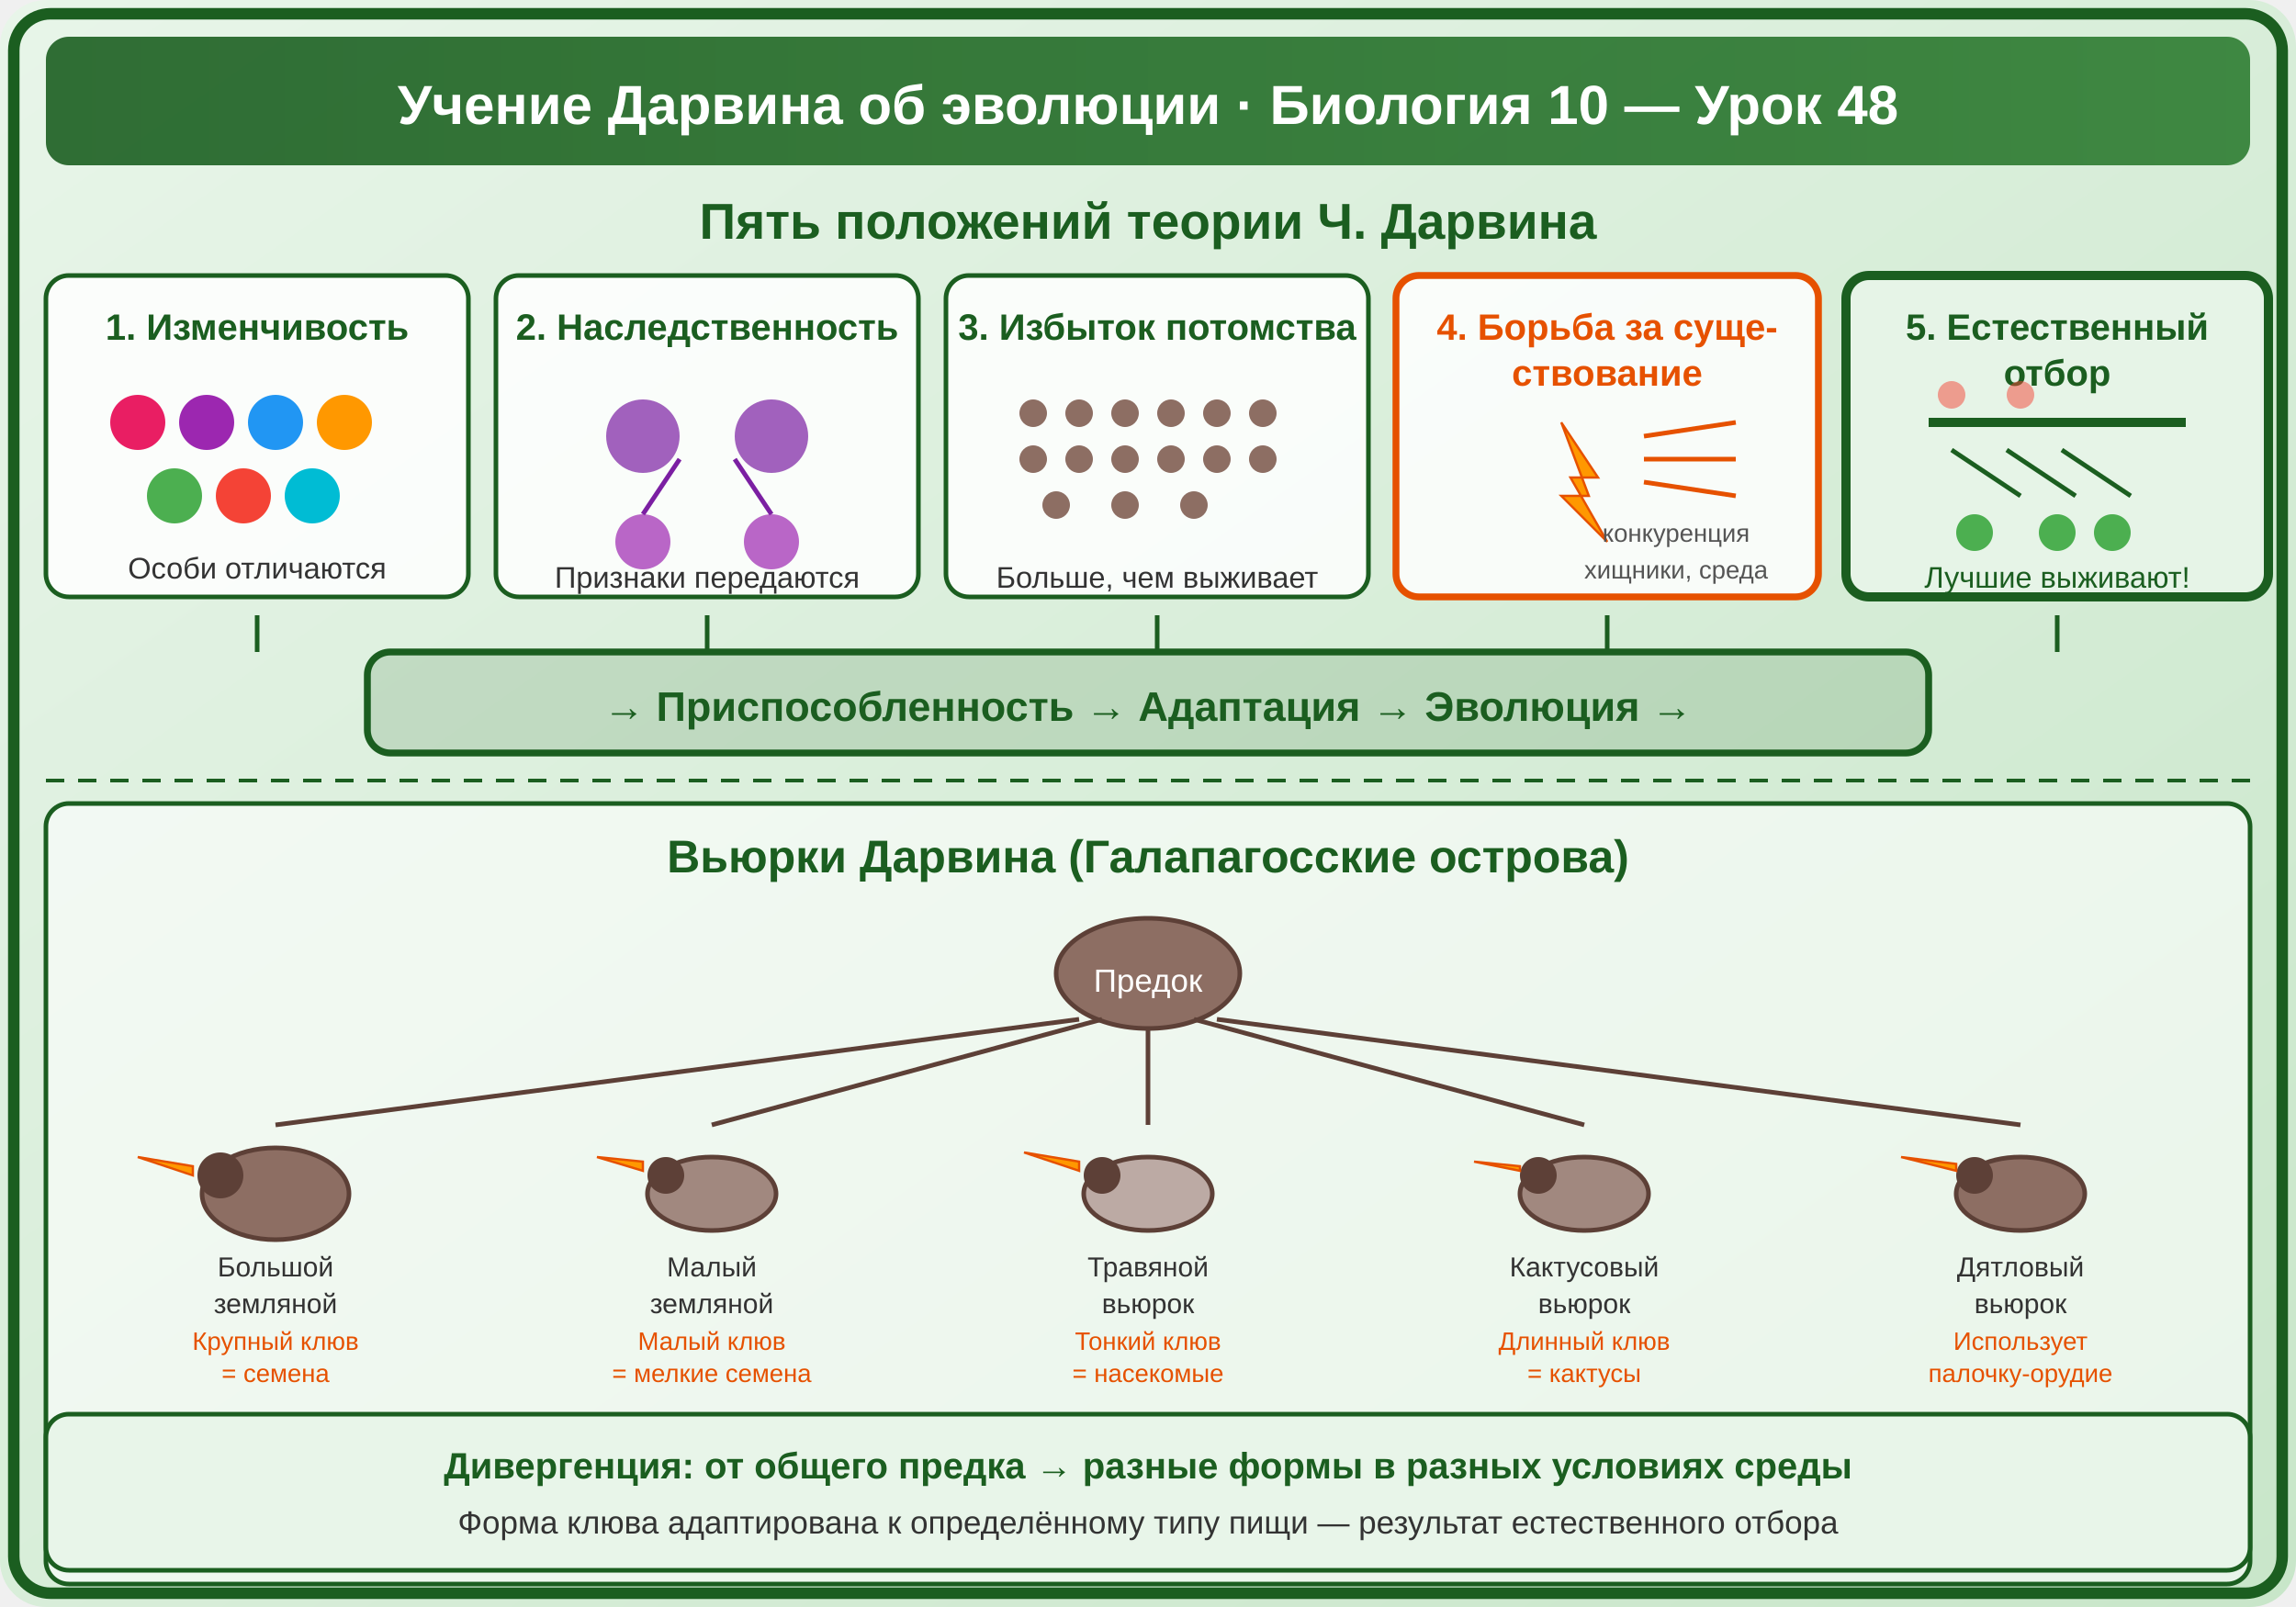
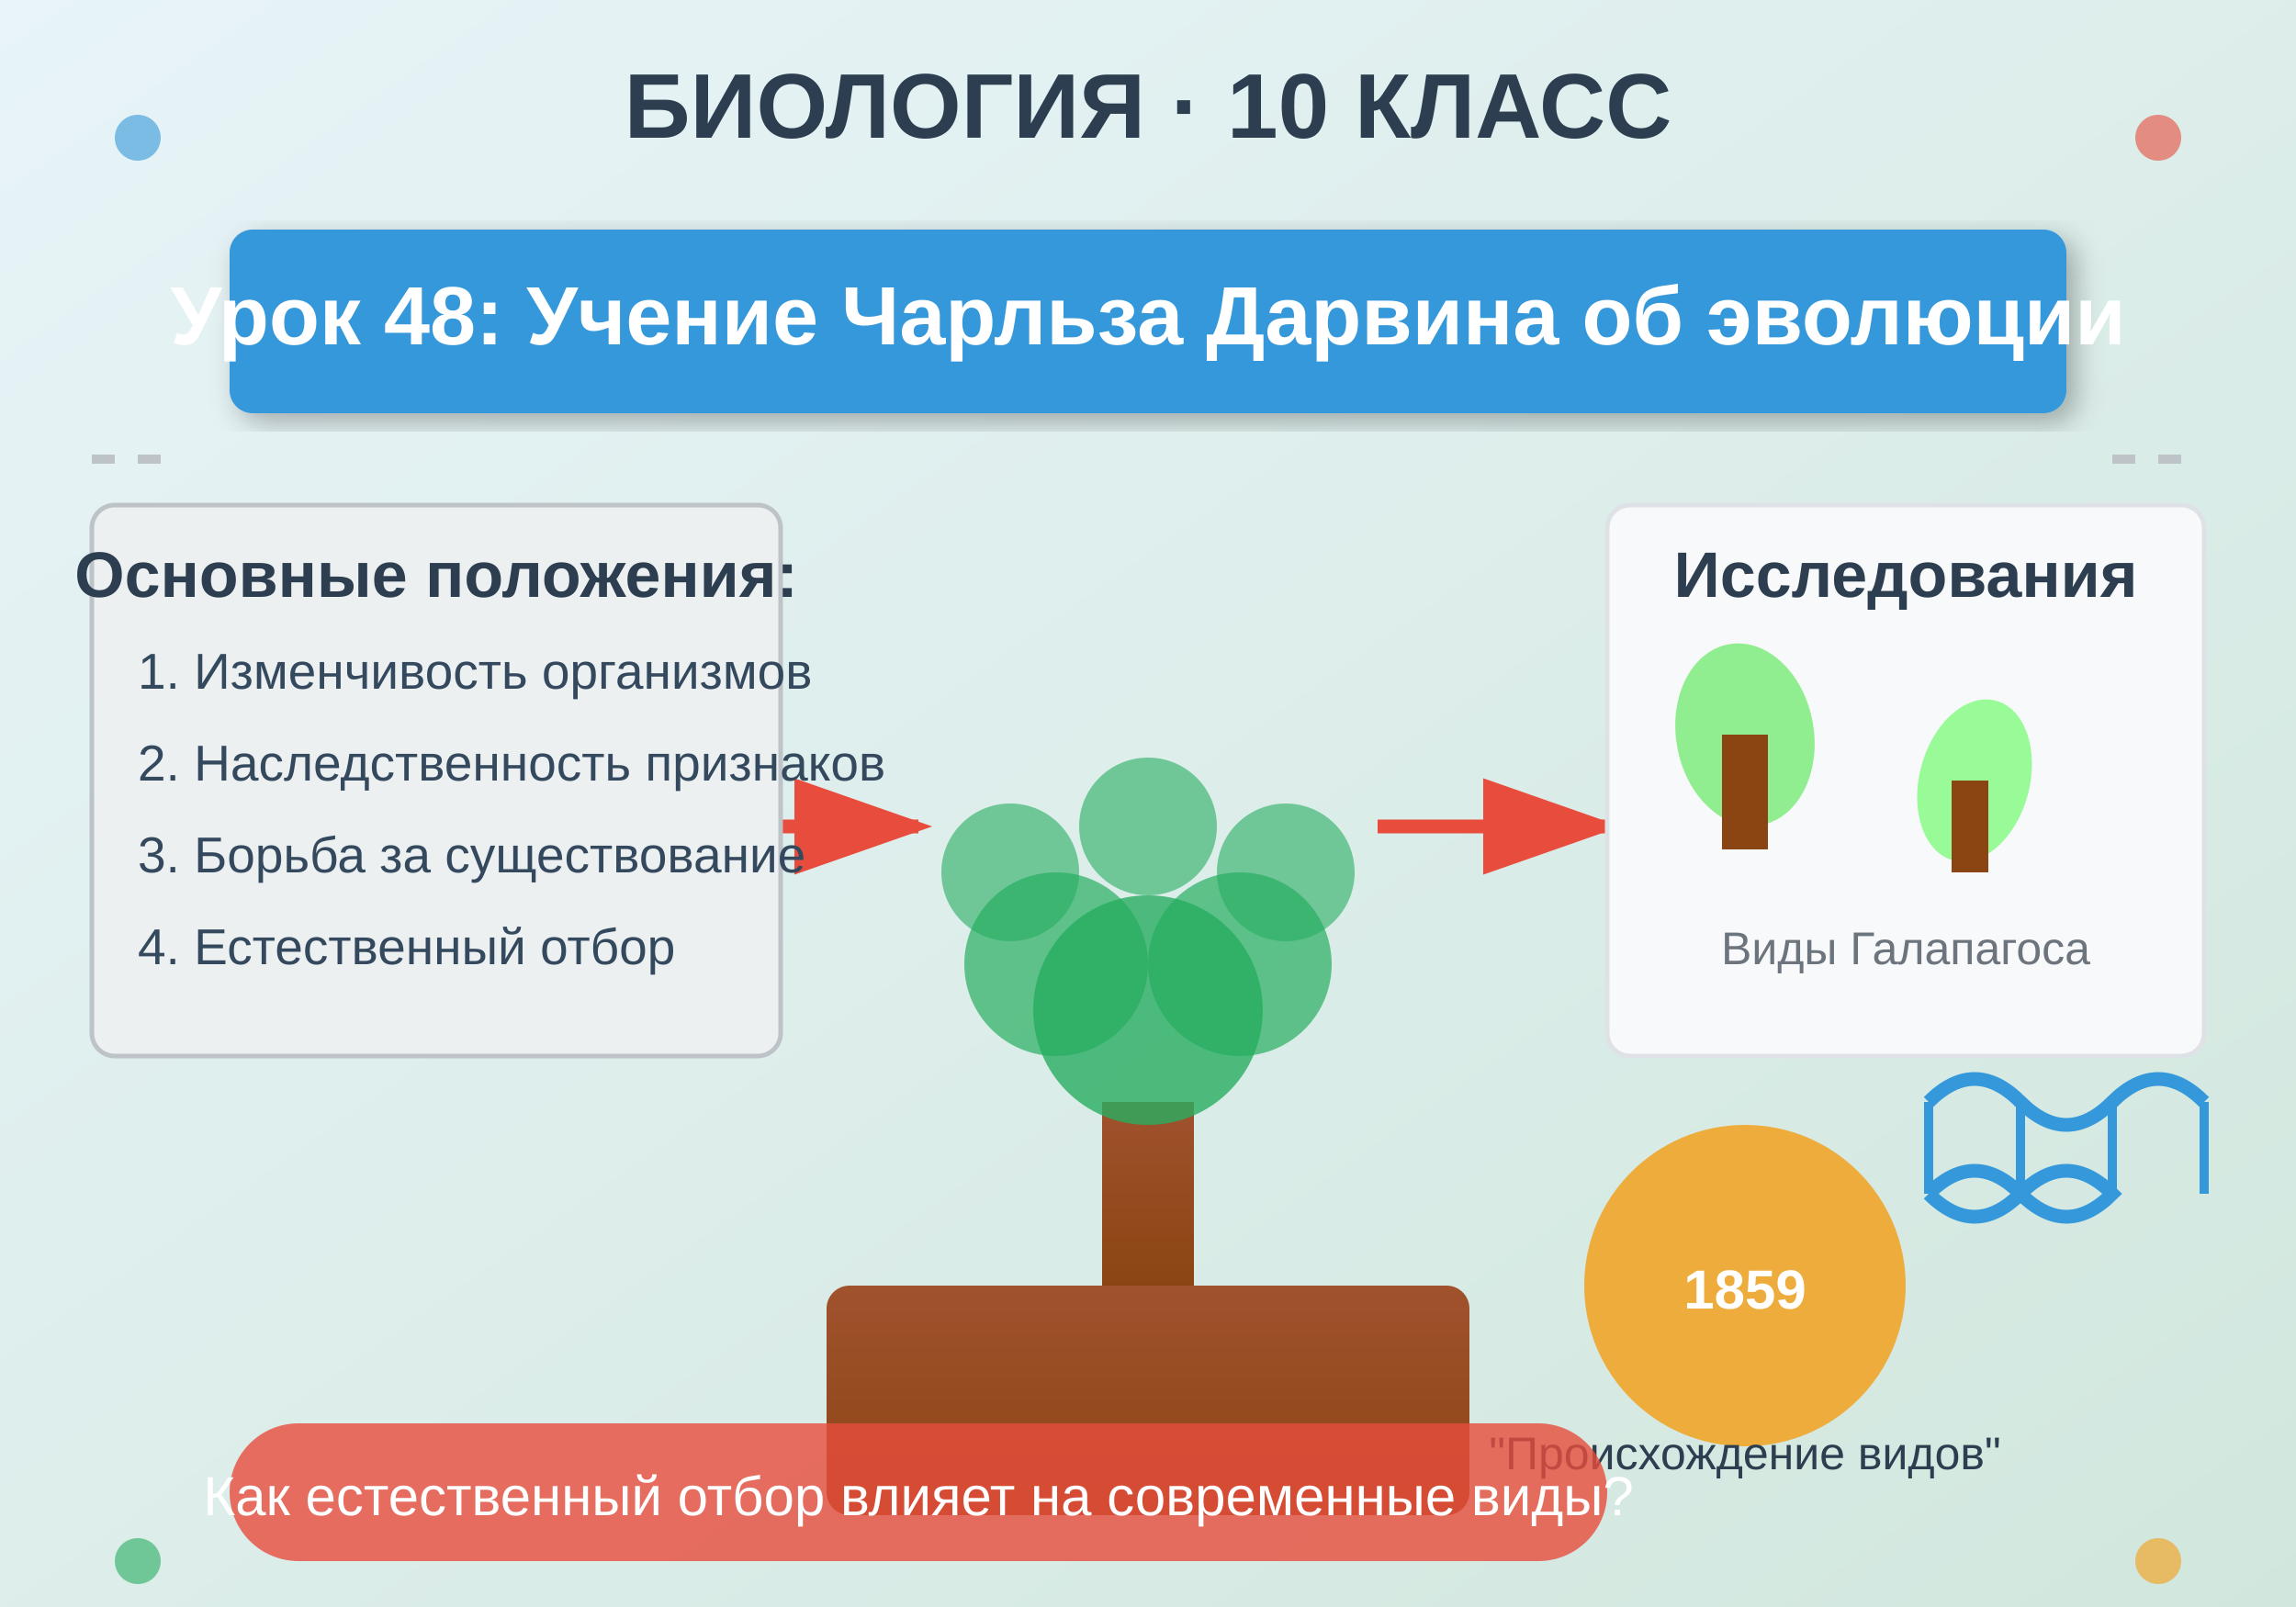
<svg xmlns="http://www.w3.org/2000/svg" viewBox="0 0 500 350">
  <defs>
-     <linearGradient id="bg" x1="0" y1="0" x2="1" y2="1">
-       <stop offset="0%" stop-color="#E8F5E9" />
-       <stop offset="100%" stop-color="#C8E6C9" />
+     <linearGradient id="bgGradient" x1="0%" y1="0%" x2="100%" y2="100%">
+       <stop offset="0%" style="stop-color:#e8f4f8;stop-opacity:1" />
+       <stop offset="100%" style="stop-color:#d1e7dd;stop-opacity:1" />
    </linearGradient>
-     <linearGradient id="bar" x1="0" y1="0" x2="1" y2="0">
-       <stop offset="0%" stop-color="#1B5E20" />
-       <stop offset="100%" stop-color="#2E7D32" />
+     <linearGradient id="treeGradient" x1="0%" y1="100%" x2="0%" y2="0%">
+       <stop offset="0%" style="stop-color:#8b4513;stop-opacity:1" />
+       <stop offset="100%" style="stop-color:#a0522d;stop-opacity:1" />
    </linearGradient>
+     <filter id="shadow">
+       <feDropShadow dx="2" dy="2" stdDeviation="3" flood-opacity="0.3" />
+     </filter>
  </defs>
-   <rect width="500" height="350" fill="url(#bg)" rx="10" />
-   <rect x="3" y="3" width="494" height="344" rx="8" fill="none" stroke="#1B5E20" stroke-width="2.5" />
-   <rect x="10" y="8" width="480" height="28" rx="5" fill="url(#bar)" opacity="0.9" />
-   <text x="250" y="27" font-family="Arial,sans-serif" font-size="12" font-weight="bold" fill="white" text-anchor="middle">Учение Дарвина об эволюции · Биология 10 — Урок 48</text>
-   <text x="250" y="52" font-family="Arial,sans-serif" font-size="11" font-weight="bold" fill="#1B5E20" text-anchor="middle">Пять положений теории Ч. Дарвина</text>
-   <rect x="10" y="60" width="92" height="70" rx="5" fill="white" fill-opacity="0.85" stroke="#1B5E20" stroke-width="1" />
-   <text x="56" y="74" font-family="Arial,sans-serif" font-size="8" font-weight="bold" fill="#1B5E20" text-anchor="middle">1. Изменчивость</text>
-   <circle cx="30" cy="92" r="6" fill="#E91E63" />
-   <circle cx="45" cy="92" r="6" fill="#9C27B0" />
-   <circle cx="60" cy="92" r="6" fill="#2196F3" />
-   <circle cx="75" cy="92" r="6" fill="#FF9800" />
-   <circle cx="38" cy="108" r="6" fill="#4CAF50" />
-   <circle cx="53" cy="108" r="6" fill="#F44336" />
-   <circle cx="68" cy="108" r="6" fill="#00BCD4" />
-   <text x="56" y="126" font-family="Arial,sans-serif" font-size="6.5" fill="#333" text-anchor="middle">Особи отличаются</text>
-   <rect x="108" y="60" width="92" height="70" rx="5" fill="white" fill-opacity="0.85" stroke="#1B5E20" stroke-width="1" />
-   <text x="154" y="74" font-family="Arial,sans-serif" font-size="8" font-weight="bold" fill="#1B5E20" text-anchor="middle">2. Наследственность</text>
-   <circle cx="140" cy="95" r="8" fill="#7B1FA2" opacity="0.7" />
-   <circle cx="168" cy="95" r="8" fill="#7B1FA2" opacity="0.7" />
-   <line x1="148" y1="100" x2="140" y2="112" stroke="#7B1FA2" stroke-width="1" />
-   <line x1="160" y1="100" x2="168" y2="112" stroke="#7B1FA2" stroke-width="1" />
-   <circle cx="140" cy="118" r="6" fill="#9C27B0" opacity="0.7" />
-   <circle cx="168" cy="118" r="6" fill="#9C27B0" opacity="0.7" />
-   <text x="154" y="128" font-family="Arial,sans-serif" font-size="6.5" fill="#333" text-anchor="middle">Признаки передаются</text>
-   <rect x="206" y="60" width="92" height="70" rx="5" fill="white" fill-opacity="0.85" stroke="#1B5E20" stroke-width="1" />
-   <text x="252" y="74" font-family="Arial,sans-serif" font-size="8" font-weight="bold" fill="#1B5E20" text-anchor="middle">3. Избыток потомства</text>
-   <g transform="translate(220,85)">
-     <circle cx="5" cy="5" r="3" fill="#8D6E63" />
-     <circle cx="15" cy="5" r="3" fill="#8D6E63" />
-     <circle cx="25" cy="5" r="3" fill="#8D6E63" />
-     <circle cx="35" cy="5" r="3" fill="#8D6E63" />
-     <circle cx="45" cy="5" r="3" fill="#8D6E63" />
-     <circle cx="55" cy="5" r="3" fill="#8D6E63" />
-     <circle cx="5" cy="15" r="3" fill="#8D6E63" />
-     <circle cx="15" cy="15" r="3" fill="#8D6E63" />
-     <circle cx="25" cy="15" r="3" fill="#8D6E63" />
-     <circle cx="35" cy="15" r="3" fill="#8D6E63" />
-     <circle cx="45" cy="15" r="3" fill="#8D6E63" />
-     <circle cx="55" cy="15" r="3" fill="#8D6E63" />
-     <circle cx="10" cy="25" r="3" fill="#8D6E63" />
-     <circle cx="25" cy="25" r="3" fill="#8D6E63" />
-     <circle cx="40" cy="25" r="3" fill="#8D6E63" />
+   <rect width="500" height="350" fill="url(#bgGradient)" />
+   <text x="250" y="30" text-anchor="middle" font-family="Arial, sans-serif" font-size="20" font-weight="bold" fill="#2c3e50">
+     БИОЛОГИЯ · 10 КЛАСС
+   </text>
+   <rect x="50" y="50" width="400" height="40" rx="5" fill="#3498db" filter="url(#shadow)" />
+   <text x="250" y="75" text-anchor="middle" font-family="Arial, sans-serif" font-size="18" font-weight="bold" fill="white">
+     Урок 48: Учение Чарльза Дарвина об эволюции
+   </text>
+   <circle cx="100" cy="150" r="30" fill="#f4d03f" stroke="#d68910" stroke-width="2" />
+   <circle cx="95" cy="145" r="3" fill="#333" />
+   <circle cx="105" cy="145" r="3" fill="#333" />
+   <path d="M 90 160 Q 100 165 110 160" stroke="#333" stroke-width="2" fill="none" />
+   <text x="100" y="195" text-anchor="middle" font-family="Arial, sans-serif" font-size="12" fill="#2c3e50">Ч. Дарвин</text>
+   <rect x="180" y="280" width="140" height="50" fill="url(#treeGradient)" rx="5" />
+   <rect x="240" y="240" width="20" height="40" fill="url(#treeGradient)" />
+   <circle cx="250" cy="220" r="25" fill="#27ae60" opacity="0.8" />
+   <circle cx="230" cy="210" r="20" fill="#27ae60" opacity="0.7" />
+   <circle cx="270" cy="210" r="20" fill="#27ae60" opacity="0.7" />
+   <circle cx="220" cy="190" r="15" fill="#27ae60" opacity="0.6" />
+   <circle cx="250" cy="180" r="15" fill="#27ae60" opacity="0.6" />
+   <circle cx="280" cy="190" r="15" fill="#27ae60" opacity="0.6" />
+   <path d="M 150 180 L 200 180" stroke="#e74c3c" stroke-width="3" marker-end="url(#arrowhead)" />
+   <path d="M 300 180 L 350 180" stroke="#e74c3c" stroke-width="3" marker-end="url(#arrowhead)" />
+   <defs>
+     <marker id="arrowhead" markerWidth="10" markerHeight="7" refX="9" refY="3.5" orient="auto">
+       <polygon points="0 0, 10 3.5, 0 7" fill="#e74c3c" />
+     </marker>
+   </defs>
+   <rect x="20" y="110" width="150" height="120" rx="5" fill="#ecf0f1" stroke="#bdc3c7" stroke-width="1" />
+   <text x="95" y="130" text-anchor="middle" font-family="Arial, sans-serif" font-size="14" font-weight="bold" fill="#2c3e50">Основные положения:</text>
+   <text x="30" y="150" font-family="Arial, sans-serif" font-size="11" fill="#34495e">1. Изменчивость организмов</text>
+   <text x="30" y="170" font-family="Arial, sans-serif" font-size="11" fill="#34495e">2. Наследственность признаков</text>
+   <text x="30" y="190" font-family="Arial, sans-serif" font-size="11" fill="#34495e">3. Борьба за существование</text>
+   <text x="30" y="210" font-family="Arial, sans-serif" font-size="11" fill="#34495e">4. Естественный отбор</text>
+   <rect x="350" y="110" width="130" height="120" rx="5" fill="#f8f9fa" stroke="#dee2e6" stroke-width="1" />
+   <text x="415" y="130" text-anchor="middle" font-family="Arial, sans-serif" font-size="14" font-weight="bold" fill="#2c3e50">Исследования</text>
+   <ellipse cx="380" cy="160" rx="15" ry="20" fill="#90ee90" transform="rotate(-10 380 160)" />
+   <rect x="375" y="160" width="10" height="25" fill="#8b4513" />
+   <ellipse cx="430" cy="170" rx="12" ry="18" fill="#98fb98" transform="rotate(15 430 170)" />
+   <rect x="425" y="170" width="8" height="20" fill="#8b4513" />
+   <text x="415" y="210" text-anchor="middle" font-family="Arial, sans-serif" font-size="10" fill="#6c757d">Виды Галапагоса</text>
+   <circle cx="380" cy="280" r="35" fill="#f39c12" opacity="0.8" />
+   <text x="380" y="285" text-anchor="middle" font-family="Arial, sans-serif" font-size="12" font-weight="bold" fill="white">1859</text>
+   <text x="380" y="320" text-anchor="middle" font-family="Arial, sans-serif" font-size="10" fill="#2c3e50">"Происхождение видов"</text>
+   <g transform="translate(420, 240)">
+     <path d="M 0 0 Q 10 -10 20 0 Q 30 10 40 0 Q 50 -10 60 0" stroke="#3498db" stroke-width="3" fill="none" />
+     <path d="M 0 20 Q 10 30 20 20 Q 30 10 40 20 Q 30 30 20 20 Q 10 10 0 20" stroke="#3498db" stroke-width="3" fill="none" />
+     <line x1="0" y1="0" x2="0" y2="20" stroke="#3498db" stroke-width="2" />
+     <line x1="20" y1="0" x2="20" y2="20" stroke="#3498db" stroke-width="2" />
+     <line x1="40" y1="0" x2="40" y2="20" stroke="#3498db" stroke-width="2" />
+     <line x1="60" y1="0" x2="60" y2="20" stroke="#3498db" stroke-width="2" />
  </g>
-   <text x="252" y="128" font-family="Arial,sans-serif" font-size="6.5" fill="#333" text-anchor="middle">Больше, чем выживает</text>
-   <rect x="304" y="60" width="92" height="70" rx="5" fill="white" fill-opacity="0.85" stroke="#E65100" stroke-width="1.5" />
-   <text x="350" y="74" font-family="Arial,sans-serif" font-size="8" font-weight="bold" fill="#E65100" text-anchor="middle">4. Борьба за суще-</text>
-   <text x="350" y="84" font-family="Arial,sans-serif" font-size="8" font-weight="bold" fill="#E65100" text-anchor="middle">ствование</text>
-   <polygon points="340,92 348,104 342,104 350,118 340,108 346,108" fill="#FF9800" stroke="#E65100" stroke-width="0.5" />
-   <line x1="358" y1="95" x2="378" y2="92" stroke="#E65100" stroke-width="1" marker-end="none" />
-   <line x1="358" y1="100" x2="378" y2="100" stroke="#E65100" stroke-width="1" />
-   <line x1="358" y1="105" x2="378" y2="108" stroke="#E65100" stroke-width="1" />
-   <text x="365" y="118" font-family="Arial,sans-serif" font-size="5.5" fill="#555" text-anchor="middle">конкуренция</text>
-   <text x="365" y="126" font-family="Arial,sans-serif" font-size="5.5" fill="#555" text-anchor="middle">хищники, среда</text>
-   <rect x="402" y="60" width="92" height="70" rx="5" fill="#E8F5E9" fill-opacity="0.9" stroke="#1B5E20" stroke-width="2" />
-   <text x="448" y="74" font-family="Arial,sans-serif" font-size="8" font-weight="bold" fill="#1B5E20" text-anchor="middle">5. Естественный</text>
-   <text x="448" y="84" font-family="Arial,sans-serif" font-size="8" font-weight="bold" fill="#1B5E20" text-anchor="middle">отбор</text>
-   <line x1="420" y1="92" x2="476" y2="92" stroke="#1B5E20" stroke-width="2" />
-   <line x1="425" y1="98" x2="440" y2="108" stroke="#1B5E20" stroke-width="1" />
-   <line x1="437" y1="98" x2="452" y2="108" stroke="#1B5E20" stroke-width="1" />
-   <line x1="449" y1="98" x2="464" y2="108" stroke="#1B5E20" stroke-width="1" />
-   <circle cx="430" cy="116" r="4" fill="#4CAF50" />
-   <circle cx="448" cy="116" r="4" fill="#4CAF50" />
-   <circle cx="460" cy="116" r="4" fill="#4CAF50" />
-   <circle cx="425" cy="86" r="3" fill="#F44336" opacity="0.5" />
-   <circle cx="440" cy="86" r="3" fill="#F44336" opacity="0.5" />
-   <text x="448" y="128" font-family="Arial,sans-serif" font-size="6.5" fill="#1B5E20" text-anchor="middle">Лучшие выживают!</text>
-   <line x1="56" y1="134" x2="56" y2="142" stroke="#1B5E20" stroke-width="1" />
-   <line x1="154" y1="134" x2="154" y2="142" stroke="#1B5E20" stroke-width="1" />
-   <line x1="252" y1="134" x2="252" y2="142" stroke="#1B5E20" stroke-width="1" />
-   <line x1="350" y1="134" x2="350" y2="142" stroke="#1B5E20" stroke-width="1" />
-   <line x1="448" y1="134" x2="448" y2="142" stroke="#1B5E20" stroke-width="1" />
-   <rect x="80" y="142" width="340" height="22" rx="5" fill="#1B5E20" fill-opacity="0.15" stroke="#1B5E20" stroke-width="1.5" />
-   <text x="250" y="157" font-family="Arial,sans-serif" font-size="9" font-weight="bold" fill="#1B5E20" text-anchor="middle">→ Приспособленность → Адаптация → Эволюция →</text>
-   <line x1="10" y1="170" x2="490" y2="170" stroke="#1B5E20" stroke-width="0.8" stroke-dasharray="4,3" />
-   <rect x="10" y="175" width="480" height="170" rx="5" fill="white" fill-opacity="0.6" stroke="#1B5E20" stroke-width="1" />
-   <text x="250" y="190" font-family="Arial,sans-serif" font-size="10" font-weight="bold" fill="#1B5E20" text-anchor="middle">Вьюрки Дарвина (Галапагосские острова)</text>
-   <ellipse cx="250" cy="212" rx="20" ry="12" fill="#8D6E63" stroke="#5D4037" stroke-width="1" />
-   <text x="250" y="216" font-family="Arial,sans-serif" font-size="7" fill="white" text-anchor="middle">Предок</text>
-   <line x1="235" y1="222" x2="60" y2="245" stroke="#5D4037" stroke-width="1" />
-   <line x1="240" y1="222" x2="155" y2="245" stroke="#5D4037" stroke-width="1" />
-   <line x1="250" y1="224" x2="250" y2="245" stroke="#5D4037" stroke-width="1" />
-   <line x1="260" y1="222" x2="345" y2="245" stroke="#5D4037" stroke-width="1" />
-   <line x1="265" y1="222" x2="440" y2="245" stroke="#5D4037" stroke-width="1" />
-   <g transform="translate(40,248)">
-     <ellipse cx="20" cy="12" rx="16" ry="10" fill="#8D6E63" stroke="#5D4037" stroke-width="1" />
-     <circle cx="8" cy="8" r="5" fill="#5D4037" />
-     <polygon points="2,8 -10,4 2,6" fill="#FF9800" stroke="#E65100" stroke-width="0.5" />
-     <text x="20" y="30" font-family="Arial,sans-serif" font-size="6" fill="#333" text-anchor="middle">Большой</text>
-     <text x="20" y="38" font-family="Arial,sans-serif" font-size="6" fill="#333" text-anchor="middle">земляной</text>
-     <text x="20" y="46" font-family="Arial,sans-serif" font-size="5.5" fill="#E65100" text-anchor="middle">Крупный клюв</text>
-     <text x="20" y="53" font-family="Arial,sans-serif" font-size="5.5" fill="#E65100" text-anchor="middle">= семена</text>
-   </g>
-   <g transform="translate(135,248)">
-     <ellipse cx="20" cy="12" rx="14" ry="8" fill="#A1887F" stroke="#5D4037" stroke-width="1" />
-     <circle cx="10" cy="8" r="4" fill="#5D4037" />
-     <polygon points="5,7 -5,4 5,5" fill="#FF9800" stroke="#E65100" stroke-width="0.5" />
-     <text x="20" y="30" font-family="Arial,sans-serif" font-size="6" fill="#333" text-anchor="middle">Малый</text>
-     <text x="20" y="38" font-family="Arial,sans-serif" font-size="6" fill="#333" text-anchor="middle">земляной</text>
-     <text x="20" y="46" font-family="Arial,sans-serif" font-size="5.5" fill="#E65100" text-anchor="middle">Малый клюв</text>
-     <text x="20" y="53" font-family="Arial,sans-serif" font-size="5.5" fill="#E65100" text-anchor="middle">= мелкие семена</text>
-   </g>
-   <g transform="translate(230,248)">
-     <ellipse cx="20" cy="12" rx="14" ry="8" fill="#BCAAA4" stroke="#5D4037" stroke-width="1" />
-     <circle cx="10" cy="8" r="4" fill="#5D4037" />
-     <polygon points="5,7 -7,3 5,5" fill="#FF9800" stroke="#E65100" stroke-width="0.5" />
-     <text x="20" y="30" font-family="Arial,sans-serif" font-size="6" fill="#333" text-anchor="middle">Травяной</text>
-     <text x="20" y="38" font-family="Arial,sans-serif" font-size="6" fill="#333" text-anchor="middle">вьюрок</text>
-     <text x="20" y="46" font-family="Arial,sans-serif" font-size="5.5" fill="#E65100" text-anchor="middle">Тонкий клюв</text>
-     <text x="20" y="53" font-family="Arial,sans-serif" font-size="5.5" fill="#E65100" text-anchor="middle">= насекомые</text>
-   </g>
-   <g transform="translate(325,248)">
-     <ellipse cx="20" cy="12" rx="14" ry="8" fill="#A1887F" stroke="#5D4037" stroke-width="1" />
-     <circle cx="10" cy="8" r="4" fill="#5D4037" />
-     <polygon points="6,7 -4,5 6,6" fill="#FF9800" stroke="#E65100" stroke-width="0.5" />
-     <text x="20" y="30" font-family="Arial,sans-serif" font-size="6" fill="#333" text-anchor="middle">Кактусовый</text>
-     <text x="20" y="38" font-family="Arial,sans-serif" font-size="6" fill="#333" text-anchor="middle">вьюрок</text>
-     <text x="20" y="46" font-family="Arial,sans-serif" font-size="5.5" fill="#E65100" text-anchor="middle">Длинный клюв</text>
-     <text x="20" y="53" font-family="Arial,sans-serif" font-size="5.5" fill="#E65100" text-anchor="middle">= кактусы</text>
-   </g>
-   <g transform="translate(420,248)">
-     <ellipse cx="20" cy="12" rx="14" ry="8" fill="#8D6E63" stroke="#5D4037" stroke-width="1" />
-     <circle cx="10" cy="8" r="4" fill="#5D4037" />
-     <polygon points="6,7 -6,4 6,5.5" fill="#FF9800" stroke="#E65100" stroke-width="0.5" />
-     <text x="20" y="30" font-family="Arial,sans-serif" font-size="6" fill="#333" text-anchor="middle">Дятловый</text>
-     <text x="20" y="38" font-family="Arial,sans-serif" font-size="6" fill="#333" text-anchor="middle">вьюрок</text>
-     <text x="20" y="46" font-family="Arial,sans-serif" font-size="5.5" fill="#E65100" text-anchor="middle">Использует</text>
-     <text x="20" y="53" font-family="Arial,sans-serif" font-size="5.5" fill="#E65100" text-anchor="middle">палочку-орудие</text>
-   </g>
-   <rect x="10" y="308" width="480" height="34" rx="5" fill="#E8F5E9" stroke="#1B5E20" stroke-width="1" />
-   <text x="250" y="322" font-family="Arial,sans-serif" font-size="8" font-weight="bold" fill="#1B5E20" text-anchor="middle">Дивергенция: от общего предка → разные формы в разных условиях среды</text>
-   <text x="250" y="334" font-family="Arial,sans-serif" font-size="7" fill="#333" text-anchor="middle">Форма клюва адаптирована к определённому типу пищи — результат естественного отбора</text>
+   <rect x="50" y="310" width="300" height="30" rx="15" fill="#e74c3c" opacity="0.8" />
+   <text x="200" y="330" text-anchor="middle" font-family="Arial, sans-serif" font-size="12" fill="white">
+     Как естественный отбор влияет на современные виды?
+   </text>
+   <circle cx="30" cy="30" r="5" fill="#3498db" opacity="0.6" />
+   <circle cx="470" cy="30" r="5" fill="#e74c3c" opacity="0.6" />
+   <circle cx="30" cy="340" r="5" fill="#27ae60" opacity="0.6" />
+   <circle cx="470" cy="340" r="5" fill="#f39c12" opacity="0.6" />
+   <line x1="20" y1="100" x2="40" y2="100" stroke="#bdc3c7" stroke-width="2" stroke-dasharray="5,5" />
+   <line x1="460" y1="100" x2="480" y2="100" stroke="#bdc3c7" stroke-width="2" stroke-dasharray="5,5" />
</svg>
